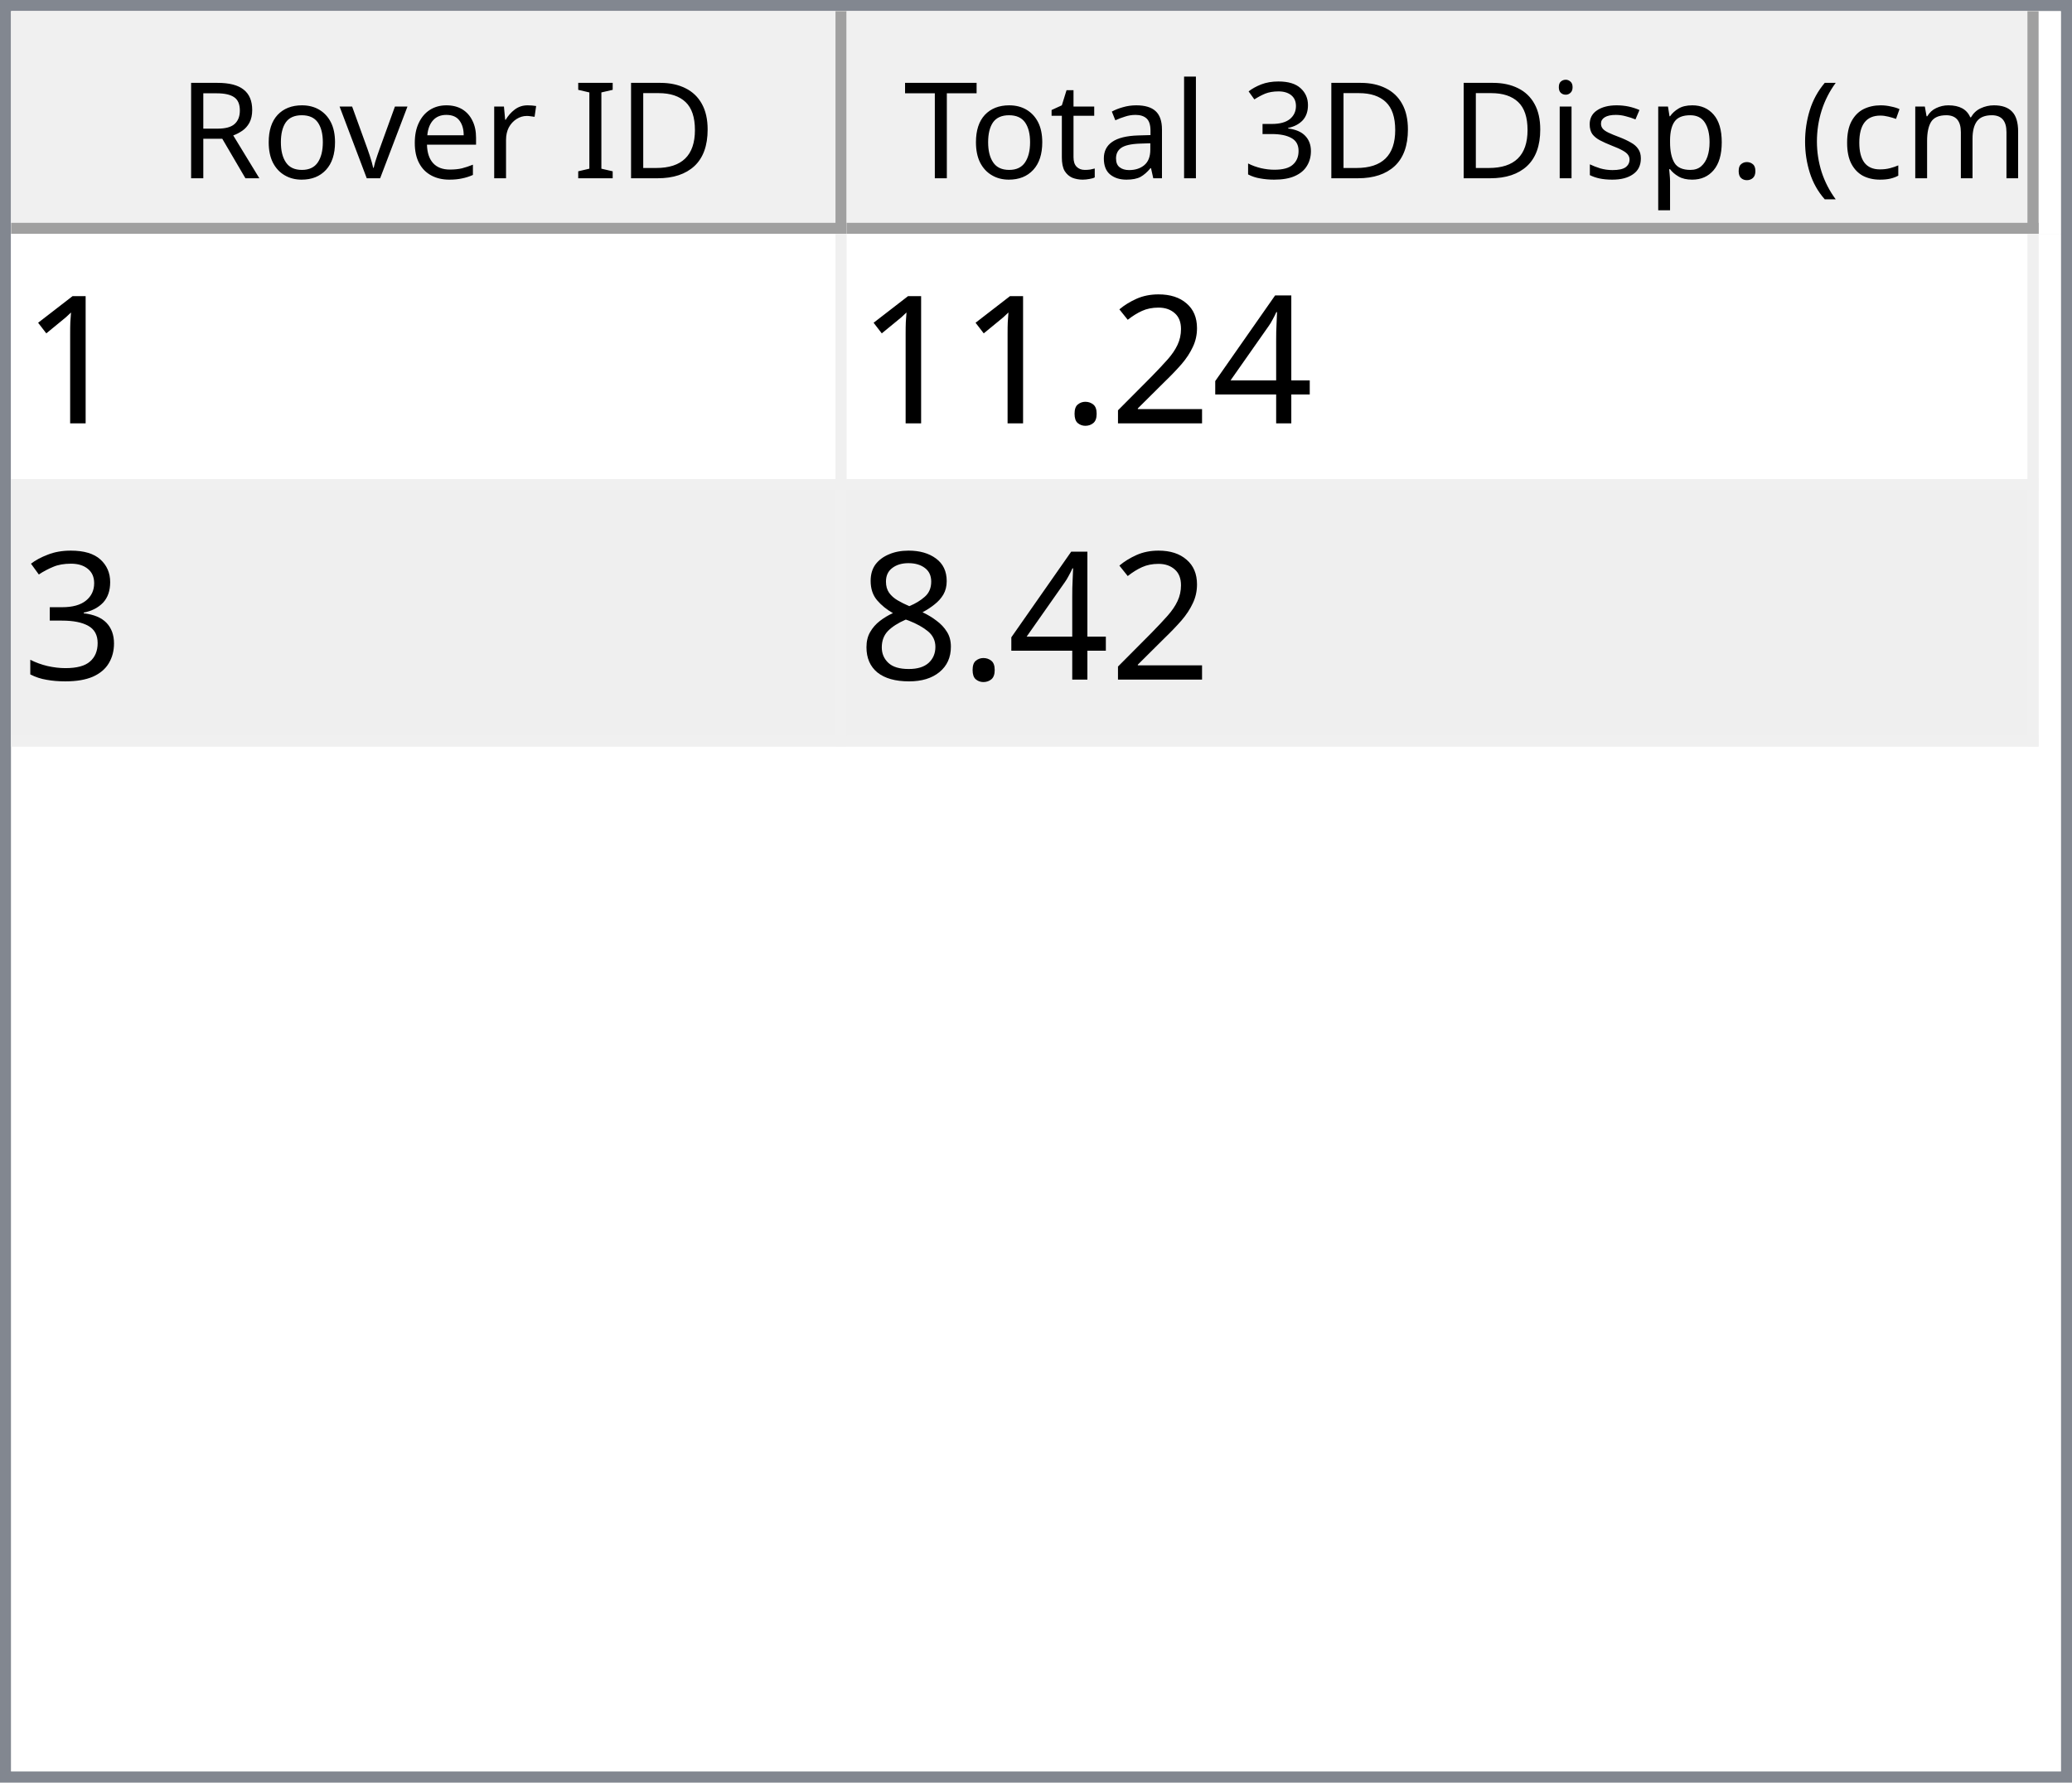
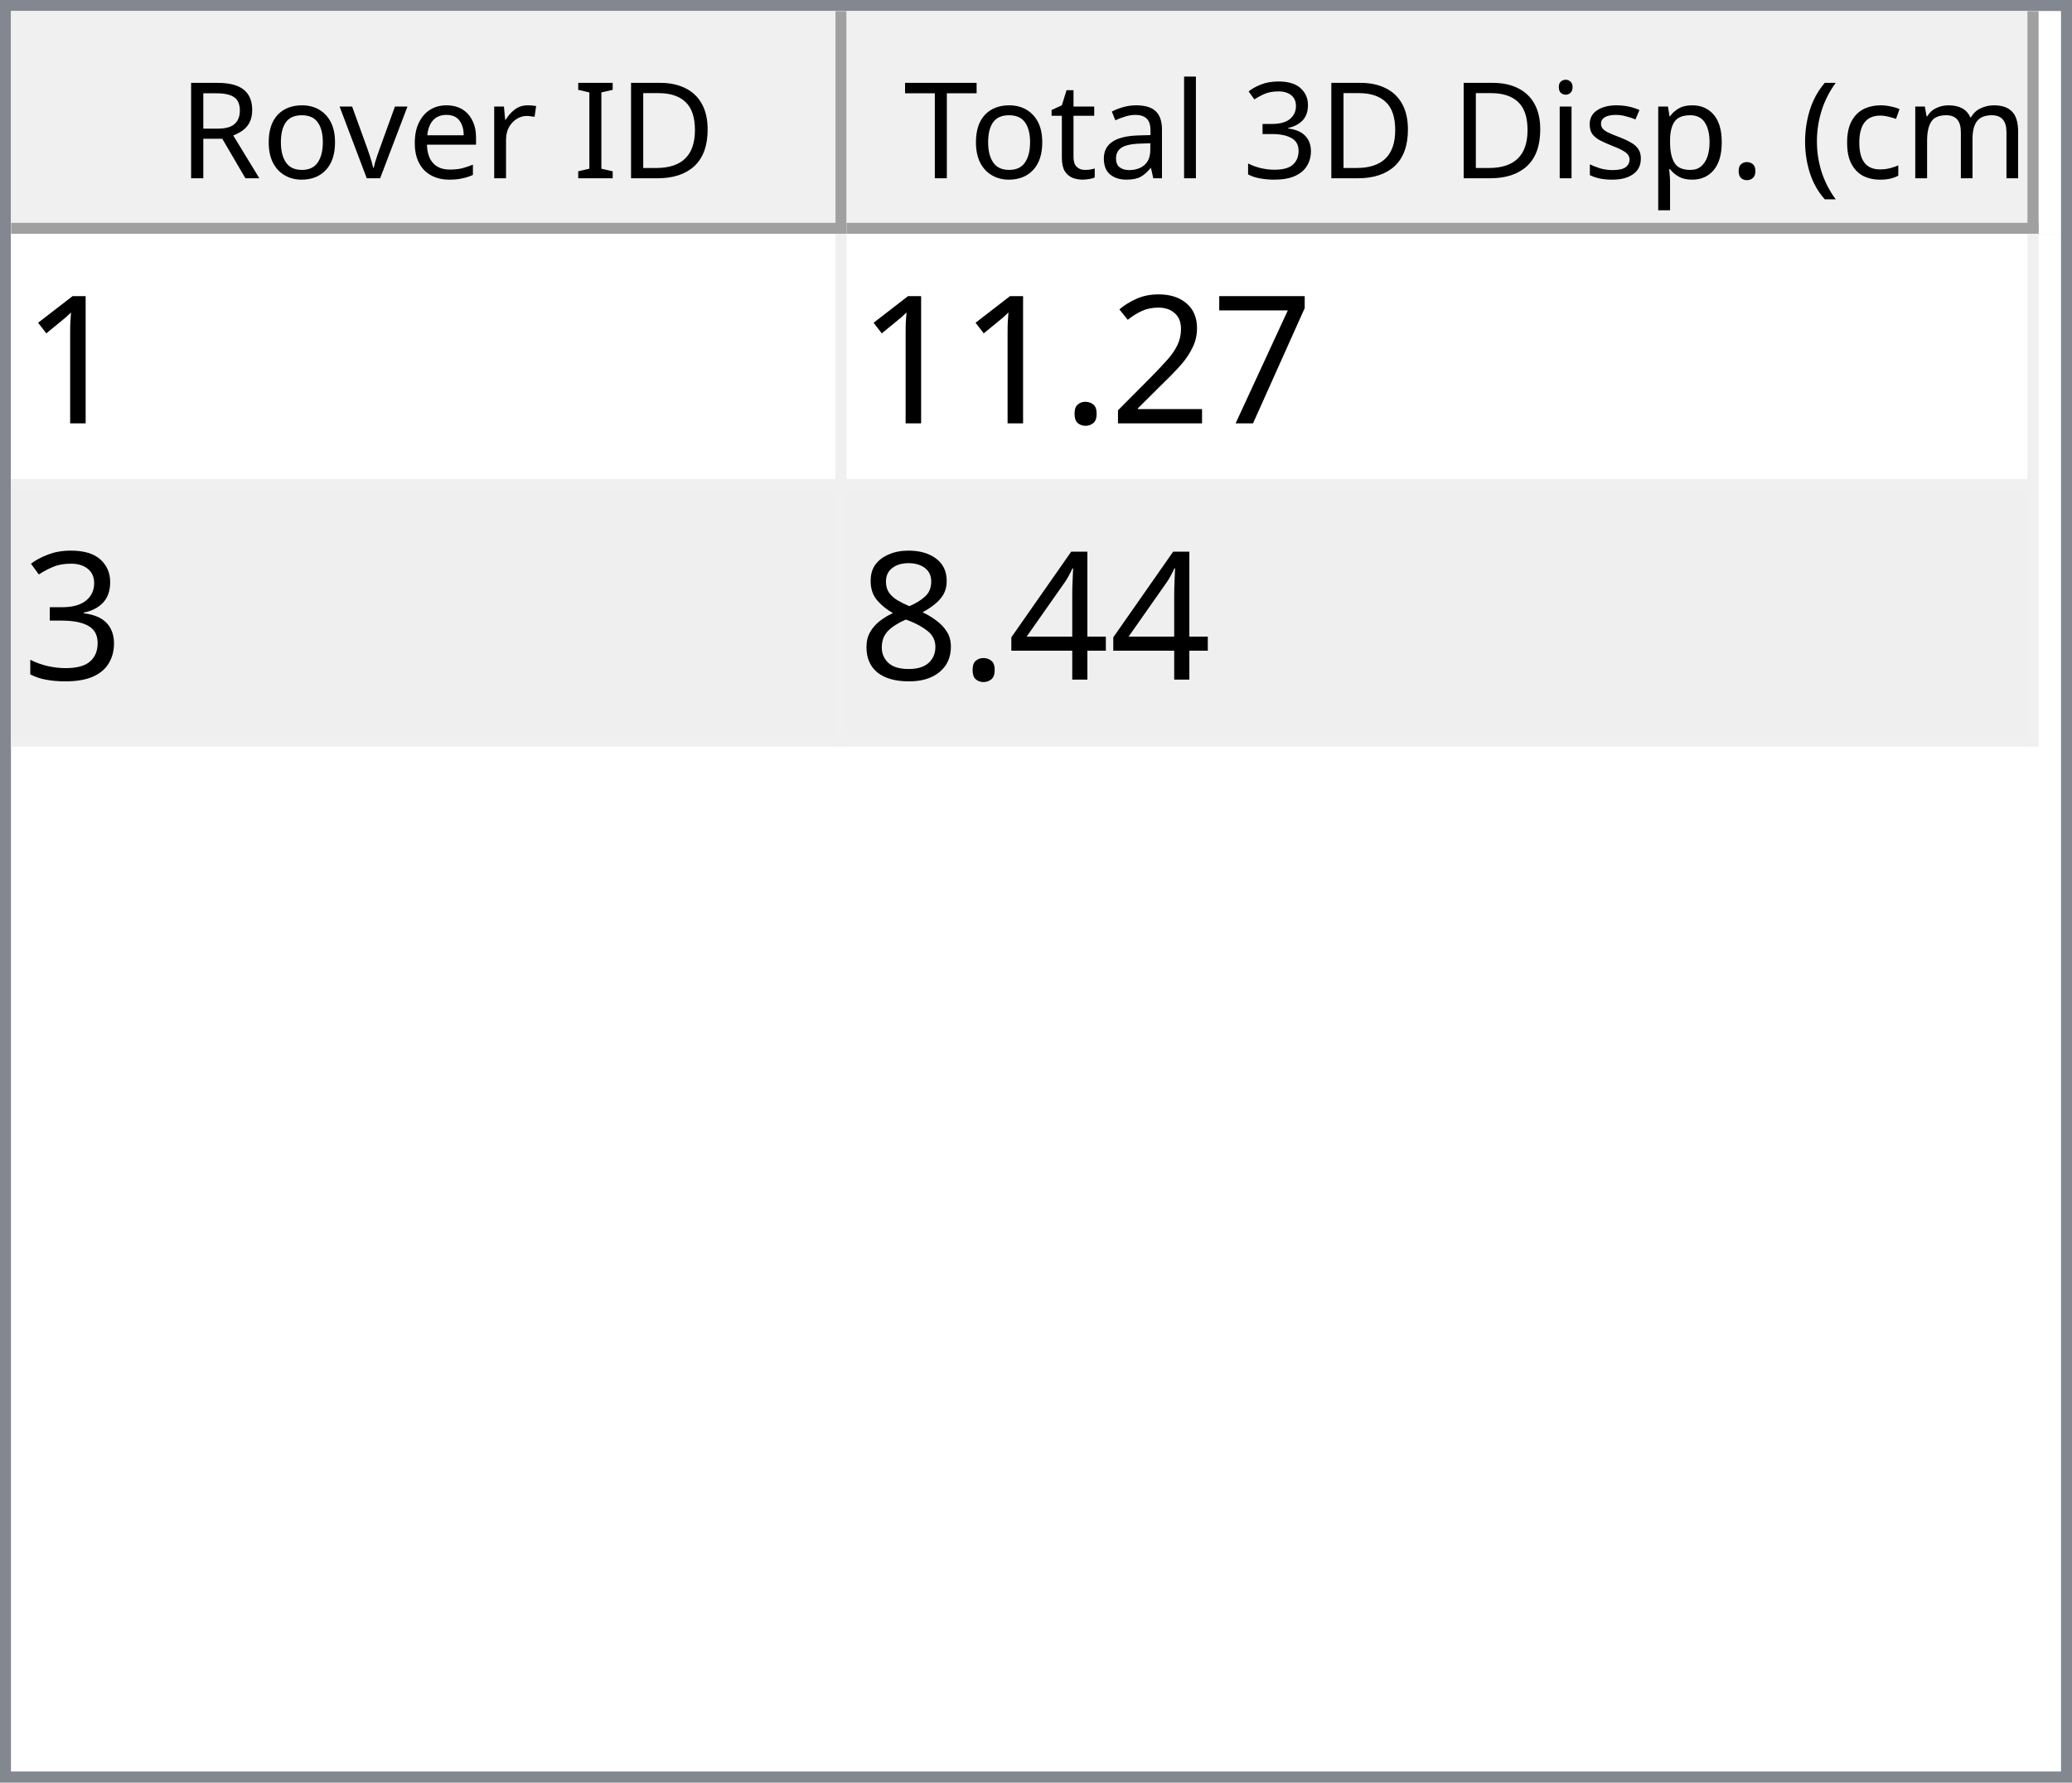
<svg xmlns="http://www.w3.org/2000/svg" style="fill-opacity:1; color-rendering:auto; color-interpolation:auto; text-rendering:auto; stroke:black; stroke-linecap:square; stroke-miterlimit:10; shape-rendering:auto; stroke-opacity:1; fill:black; stroke-dasharray:none; font-weight:normal; stroke-width:1; font-family:'Dialog'; font-style:normal; stroke-linejoin:miter; font-size:12px; stroke-dashoffset:0; image-rendering:auto;" width="186" height="160">
  <defs id="genericDefs" />
  <g>
    <defs id="defs1">
      <clipPath clipPathUnits="userSpaceOnUse" id="clipPath1">
        <path d="M0 0 L186 0 L186 160 L0 160 L0 0 Z" />
      </clipPath>
      <clipPath clipPathUnits="userSpaceOnUse" id="clipPath2">
        <path d="M0 0 L0 160 L186 160 L186 0 Z" />
      </clipPath>
      <clipPath clipPathUnits="userSpaceOnUse" id="clipPath3">
        <path d="M0 0 L0 20 L184 20 L184 0 Z" />
      </clipPath>
      <clipPath clipPathUnits="userSpaceOnUse" id="clipPath4">
        <path d="M0 0 L0 20 L75 20 L75 0 Z" />
      </clipPath>
      <clipPath clipPathUnits="userSpaceOnUse" id="clipPath5">
        <path d="M1 1 L1 19 L74 19 L74 1 Z" />
      </clipPath>
      <clipPath clipPathUnits="userSpaceOnUse" id="clipPath6">
        <path d="M0 0 L0 18 L73 18 L73 0 Z" />
      </clipPath>
      <clipPath clipPathUnits="userSpaceOnUse" id="clipPath7">
        <path d="M-0.5 -0.5 L-0.5 19.5 L74.5 19.5 L74.5 -0.5 Z" />
      </clipPath>
      <clipPath clipPathUnits="userSpaceOnUse" id="clipPath8">
        <path d="M0 0 L0 20 L107 20 L107 0 Z" />
      </clipPath>
      <clipPath clipPathUnits="userSpaceOnUse" id="clipPath9">
        <path d="M1 1 L1 19 L106 19 L106 1 Z" />
      </clipPath>
      <clipPath clipPathUnits="userSpaceOnUse" id="clipPath10">
        <path d="M0 0 L0 18 L105 18 L105 0 Z" />
      </clipPath>
      <clipPath clipPathUnits="userSpaceOnUse" id="clipPath11">
        <path d="M-0.5 -0.5 L-0.5 19.5 L106.5 19.5 L106.5 -0.5 Z" />
      </clipPath>
      <clipPath clipPathUnits="userSpaceOnUse" id="clipPath12">
        <path d="M0 0 L0 138 L184 138 L184 0 Z" />
      </clipPath>
      <clipPath clipPathUnits="userSpaceOnUse" id="clipPath13">
        <path d="M0 0 L0 46 L182 46 L182 0 Z" />
      </clipPath>
      <clipPath clipPathUnits="userSpaceOnUse" id="clipPath14">
        <path d="M-0.5 -0.5 L-0.5 45.5 L181.5 45.5 L181.5 -0.5 Z" />
      </clipPath>
      <clipPath clipPathUnits="userSpaceOnUse" id="clipPath15">
        <path d="M0 0 L0 22 L74 22 L74 0 Z" />
      </clipPath>
      <clipPath clipPathUnits="userSpaceOnUse" id="clipPath16">
        <path d="M0 0 L0 22 L106 22 L106 0 Z" />
      </clipPath>
      <font horiz-adv-x="64.551" id="font1">
        <font-face ascent="107.91" descent="25.098" units-per-em="100" style="font-style:normal; font-family:Segoe UI; font-weight:normal;" />
        <missing-glyph horiz-adv-x="64.551" d="M8.109 0 L8.109 68.266 L56.453 68.266 L56.453 0 L8.109 0 ZM15.328 7.234 L49.219 7.234 L49.219 61.031 L15.328 61.031 L15.328 7.234 Z" />
        <glyph unicode="D" horiz-adv-x="70.117" d="M9.188 0 L9.188 70.016 L28.516 70.016 Q65.531 70.016 65.531 35.891 Q65.531 19.672 55.25 9.836 Q44.969 0 27.734 0 L9.188 0 ZM17.391 62.594 L17.391 7.422 L27.828 7.422 Q41.609 7.422 49.273 14.797 Q56.938 22.172 56.938 35.688 Q56.938 62.594 28.328 62.594 L17.391 62.594 Z" />
        <glyph unicode="I" horiz-adv-x="26.611" d="M17.391 0 L9.188 0 L9.188 70.016 L17.391 70.016 L17.391 0 Z" />
        <glyph unicode=" " horiz-adv-x="27.393" d="" />
        <glyph unicode="r" horiz-adv-x="34.766" d="M34.188 41.891 Q32.078 43.5 28.125 43.5 Q23 43.5 19.555 38.672 Q16.109 33.844 16.109 25.484 L16.109 0 L8.109 0 L8.109 50 L16.109 50 L16.109 39.703 L16.312 39.703 Q18.016 44.969 21.531 47.922 Q25.047 50.875 29.391 50.875 Q32.516 50.875 34.188 50.203 L34.188 41.891 Z" />
        <glyph unicode="e" horiz-adv-x="52.295" d="M48.297 23 L12.984 23 Q13.188 14.656 17.484 10.109 Q21.781 5.562 29.297 5.562 Q37.75 5.562 44.828 11.141 L44.828 3.609 Q38.234 -1.172 27.391 -1.172 Q16.797 -1.172 10.742 5.641 Q4.688 12.453 4.688 24.812 Q4.688 36.469 11.305 43.82 Q17.922 51.172 27.734 51.172 Q37.547 51.172 42.922 44.828 Q48.297 38.484 48.297 27.203 L48.297 23 ZM40.094 29.781 Q40.047 36.719 36.75 40.578 Q33.453 44.438 27.594 44.438 Q21.922 44.438 17.969 40.383 Q14.016 36.328 13.094 29.781 L40.094 29.781 Z" />
        <glyph unicode="v" horiz-adv-x="47.9" d="M47.406 50 L27.484 0 L19.625 0 L0.688 50 L9.469 50 L22.172 13.672 Q23.578 9.672 23.922 6.688 L24.125 6.688 Q24.609 10.453 25.688 13.484 L38.969 50 L47.406 50 Z" />
        <glyph unicode="o" horiz-adv-x="58.594" d="M29 -1.172 Q17.922 -1.172 11.305 5.836 Q4.688 12.844 4.688 24.422 Q4.688 37.016 11.57 44.094 Q18.453 51.172 30.172 51.172 Q41.359 51.172 47.633 44.289 Q53.906 37.406 53.906 25.203 Q53.906 13.234 47.141 6.031 Q40.375 -1.172 29 -1.172 ZM29.594 44.438 Q21.875 44.438 17.383 39.188 Q12.891 33.938 12.891 24.703 Q12.891 15.828 17.43 10.695 Q21.969 5.562 29.594 5.562 Q37.359 5.562 41.531 10.594 Q45.703 15.625 45.703 24.906 Q45.703 34.281 41.531 39.359 Q37.359 44.438 29.594 44.438 Z" />
        <glyph unicode="R" horiz-adv-x="59.814" d="M59.375 0 L49.609 0 L37.891 19.625 Q36.281 22.359 34.766 24.289 Q33.25 26.219 31.664 27.438 Q30.078 28.656 28.25 29.219 Q26.422 29.781 24.125 29.781 L17.391 29.781 L17.391 0 L9.188 0 L9.188 70.016 L30.078 70.016 Q34.672 70.016 38.555 68.867 Q42.438 67.719 45.289 65.375 Q48.141 63.031 49.758 59.547 Q51.375 56.062 51.375 51.375 Q51.375 47.703 50.273 44.656 Q49.172 41.609 47.148 39.211 Q45.125 36.812 42.266 35.133 Q39.406 33.453 35.844 32.516 L35.844 32.328 Q37.594 31.547 38.891 30.547 Q40.188 29.547 41.359 28.18 Q42.531 26.812 43.68 25.078 Q44.828 23.344 46.234 21.047 L59.375 0 ZM17.391 62.594 L17.391 37.203 L28.516 37.203 Q31.594 37.203 34.203 38.133 Q36.812 39.062 38.719 40.797 Q40.625 42.531 41.703 45.047 Q42.781 47.562 42.781 50.688 Q42.781 56.297 39.141 59.445 Q35.5 62.594 28.609 62.594 L17.391 62.594 Z" />
        <glyph unicode=")" horiz-adv-x="30.176" d="M8.297 -15.922 L1.172 -15.922 Q16.406 2.344 16.406 26.812 Q16.406 51.469 1.078 70.016 L8.297 70.016 Q23.531 52.156 23.531 26.703 Q23.531 1.375 8.297 -15.922 Z" />
        <glyph unicode="m" horiz-adv-x="86.133" d="M79.109 0 L71.094 0 L71.094 28.719 Q71.094 37.016 68.531 40.727 Q65.969 44.438 59.906 44.438 Q54.781 44.438 51.195 39.75 Q47.609 35.062 47.609 28.516 L47.609 0 L39.594 0 L39.594 29.688 Q39.594 44.438 28.219 44.438 Q22.953 44.438 19.531 40.016 Q16.109 35.594 16.109 28.516 L16.109 0 L8.109 0 L8.109 50 L16.109 50 L16.109 42.094 L16.312 42.094 Q21.625 51.172 31.844 51.172 Q36.969 51.172 40.773 48.312 Q44.578 45.453 46 40.828 Q51.562 51.172 62.594 51.172 Q79.109 51.172 79.109 30.812 L79.109 0 Z" />
        <glyph unicode="c" horiz-adv-x="46.191" d="M42.188 2.297 Q36.422 -1.172 28.516 -1.172 Q17.828 -1.172 11.258 5.789 Q4.688 12.75 4.688 23.828 Q4.688 36.188 11.766 43.68 Q18.844 51.172 30.672 51.172 Q37.25 51.172 42.281 48.734 L42.281 40.531 Q36.719 44.438 30.375 44.438 Q22.703 44.438 17.797 38.945 Q12.891 33.453 12.891 24.516 Q12.891 15.719 17.508 10.641 Q22.125 5.562 29.891 5.562 Q36.422 5.562 42.188 9.906 L42.188 2.297 Z" />
        <glyph unicode="(" horiz-adv-x="30.176" d="M29.109 -15.922 L21.969 -15.922 Q6.844 1.375 6.844 26.703 Q6.844 52.156 21.969 70.016 L29.203 70.016 Q13.875 51.469 13.875 26.812 Q13.875 2.344 29.109 -15.922 Z" />
        <glyph unicode="." horiz-adv-x="21.68" d="M10.891 -1.078 Q8.641 -1.078 7.055 0.539 Q5.469 2.156 5.469 4.391 Q5.469 6.641 7.055 8.273 Q8.641 9.906 10.891 9.906 Q13.188 9.906 14.797 8.273 Q16.406 6.641 16.406 4.391 Q16.406 2.156 14.797 0.539 Q13.188 -1.078 10.891 -1.078 Z" />
        <glyph unicode="p" horiz-adv-x="58.789" d="M16.312 7.234 L16.109 7.234 L16.109 -23 L8.109 -23 L8.109 50 L16.109 50 L16.109 41.219 L16.312 41.219 Q22.219 51.172 33.594 51.172 Q43.266 51.172 48.688 44.461 Q54.109 37.75 54.109 26.469 Q54.109 13.922 48 6.375 Q41.891 -1.172 31.297 -1.172 Q21.578 -1.172 16.312 7.234 ZM16.109 27.391 L16.109 20.406 Q16.109 14.203 20.141 9.883 Q24.172 5.562 30.375 5.562 Q37.641 5.562 41.773 11.133 Q45.906 16.703 45.906 26.609 Q45.906 34.969 42.047 39.703 Q38.188 44.438 31.594 44.438 Q24.609 44.438 20.359 39.578 Q16.109 34.719 16.109 27.391 Z" />
        <glyph unicode="s" horiz-adv-x="42.432" d="M5.078 1.812 L5.078 10.406 Q11.625 5.562 19.484 5.562 Q30.031 5.562 30.031 12.594 Q30.031 14.594 29.125 15.992 Q28.219 17.391 26.68 18.461 Q25.141 19.531 23.07 20.383 Q21 21.234 18.609 22.172 Q15.281 23.484 12.766 24.828 Q10.25 26.172 8.57 27.859 Q6.891 29.547 6.031 31.695 Q5.172 33.844 5.172 36.719 Q5.172 40.234 6.789 42.945 Q8.406 45.656 11.086 47.484 Q13.766 49.312 17.211 50.242 Q20.656 51.172 24.312 51.172 Q30.812 51.172 35.938 48.922 L35.938 40.828 Q30.422 44.438 23.25 44.438 Q21 44.438 19.195 43.922 Q17.391 43.406 16.094 42.477 Q14.797 41.547 14.086 40.258 Q13.375 38.969 13.375 37.406 Q13.375 35.453 14.086 34.133 Q14.797 32.812 16.164 31.789 Q17.531 30.766 19.484 29.938 Q21.438 29.109 23.922 28.125 Q27.25 26.859 29.883 25.516 Q32.516 24.172 34.375 22.484 Q36.234 20.797 37.234 18.602 Q38.234 16.406 38.234 13.375 Q38.234 9.672 36.602 6.938 Q34.969 4.203 32.234 2.398 Q29.5 0.594 25.93 -0.289 Q22.359 -1.172 18.453 -1.172 Q10.75 -1.172 5.078 1.812 Z" />
        <glyph unicode="i" horiz-adv-x="24.219" d="M12.203 62.703 Q10.062 62.703 8.547 64.164 Q7.031 65.625 7.031 67.875 Q7.031 70.125 8.547 71.609 Q10.062 73.094 12.203 73.094 Q14.406 73.094 15.945 71.609 Q17.484 70.125 17.484 67.875 Q17.484 65.719 15.945 64.211 Q14.406 62.703 12.203 62.703 ZM16.109 0 L8.109 0 L8.109 50 L16.109 50 L16.109 0 Z" />
        <glyph unicode="3" horiz-adv-x="53.906" d="M46.531 19.828 Q46.531 15.094 44.75 11.211 Q42.969 7.328 39.719 4.57 Q36.469 1.812 31.93 0.297 Q27.391 -1.219 21.922 -1.219 Q11.922 -1.219 6 2.594 L6 11.188 Q13.094 5.609 22.219 5.609 Q25.875 5.609 28.828 6.539 Q31.781 7.469 33.906 9.227 Q36.031 10.984 37.18 13.477 Q38.328 15.969 38.328 19.094 Q38.328 32.812 18.797 32.812 L12.984 32.812 L12.984 39.594 L18.5 39.594 Q35.797 39.594 35.797 52.484 Q35.797 64.406 22.609 64.406 Q15.188 64.406 8.688 59.422 L8.688 67.188 Q15.375 71.188 24.609 71.188 Q29 71.188 32.57 69.969 Q36.141 68.75 38.68 66.555 Q41.219 64.359 42.609 61.281 Q44 58.203 44 54.5 Q44 40.672 30.031 36.719 L30.031 36.531 Q33.594 36.141 36.625 34.797 Q39.656 33.453 41.852 31.305 Q44.047 29.156 45.289 26.25 Q46.531 23.344 46.531 19.828 Z" />
        <glyph unicode="l" horiz-adv-x="24.219" d="M16.109 0 L8.109 0 L8.109 74.031 L16.109 74.031 L16.109 0 Z" />
        <glyph unicode="a" horiz-adv-x="50.879" d="M43.891 0 L35.891 0 L35.891 7.812 L35.688 7.812 Q30.469 -1.172 20.312 -1.172 Q12.844 -1.172 8.617 2.781 Q4.391 6.734 4.391 13.281 Q4.391 27.297 20.906 29.594 L35.891 31.688 Q35.891 44.438 25.594 44.438 Q16.547 44.438 9.281 38.281 L9.281 46.484 Q16.656 51.172 26.266 51.172 Q43.891 51.172 43.891 32.516 L43.891 0 ZM35.891 25.297 L23.828 23.641 Q18.266 22.859 15.43 20.875 Q12.594 18.891 12.594 13.875 Q12.594 10.203 15.211 7.883 Q17.828 5.562 22.172 5.562 Q28.125 5.562 32.008 9.742 Q35.891 13.922 35.891 20.312 L35.891 25.297 Z" />
        <glyph unicode="t" horiz-adv-x="33.887" d="M31.297 0.484 Q28.469 -1.078 23.828 -1.078 Q10.688 -1.078 10.688 13.578 L10.688 43.172 L2.094 43.172 L2.094 50 L10.688 50 L10.688 62.203 L18.703 64.797 L18.703 50 L31.297 50 L31.297 43.172 L18.703 43.172 L18.703 14.984 Q18.703 9.969 20.414 7.82 Q22.125 5.672 26.078 5.672 Q29.109 5.672 31.297 7.328 L31.297 0.484 Z" />
        <glyph unicode="T" horiz-adv-x="52.393" d="M50.594 62.594 L30.375 62.594 L30.375 0 L22.172 0 L22.172 62.594 L2 62.594 L2 70.016 L50.594 70.016 L50.594 62.594 Z" />
      </font>
      <font horiz-adv-x="75.0" id="font2">
        <font-face ascent="100.537" descent="21.973" units-per-em="100" style="font-style:normal; font-family:sans-serif; font-weight:normal;" />
        <missing-glyph horiz-adv-x="75.0" d="M12.5 0 L12.5 62.5 L62.5 62.5 L62.5 0 L12.5 0 ZM14.062 1.562 L60.938 1.562 L60.938 60.938 L14.062 60.938 L14.062 1.562 Z" />
        <glyph unicode="1" horiz-adv-x="55.615" d="M37.25 0 L28.469 0 L28.469 56 Q25.297 52.984 20.141 49.953 Q14.984 46.922 10.891 45.406 L10.891 53.906 Q18.266 57.375 23.781 62.305 Q29.297 67.234 31.594 71.875 L37.25 71.875 L37.25 0 Z" />
-         <glyph unicode="4" horiz-adv-x="55.615" d="M32.328 0 L32.328 17.141 L1.266 17.141 L1.266 25.203 L33.938 71.578 L41.109 71.578 L41.109 25.203 L50.781 25.203 L50.781 17.141 L41.109 17.141 L41.109 0 L32.328 0 ZM32.328 25.203 L32.328 57.469 L9.906 25.203 L32.328 25.203 Z" />
+         <glyph unicode="7" horiz-adv-x="55.615" d="M4.734 62.203 L4.734 70.656 L51.078 70.656 L51.078 63.812 Q44.234 56.547 37.523 44.484 Q30.812 32.422 27.156 19.672 Q24.516 10.688 23.781 0 L14.75 0 Q14.891 8.453 18.062 20.414 Q21.234 32.375 27.172 43.484 Q33.109 54.594 39.797 62.203 L4.734 62.203 Z" />
        <glyph unicode="2" horiz-adv-x="55.615" d="M50.344 8.453 L50.344 0 L3.031 0 Q2.938 3.172 4.047 6.109 Q5.859 10.938 9.836 15.625 Q13.812 20.312 21.344 26.469 Q33.016 36.031 37.117 41.625 Q41.219 47.219 41.219 52.203 Q41.219 57.422 37.477 61.008 Q33.734 64.594 27.734 64.594 Q21.391 64.594 17.578 60.789 Q13.766 56.984 13.719 50.25 L4.688 51.172 Q5.609 61.281 11.664 66.578 Q17.719 71.875 27.938 71.875 Q38.234 71.875 44.242 66.164 Q50.25 60.453 50.25 52 Q50.25 47.703 48.492 43.555 Q46.734 39.406 42.656 34.812 Q38.578 30.219 29.109 22.219 Q21.188 15.578 18.945 13.211 Q16.703 10.844 15.234 8.453 L50.344 8.453 Z" />
        <glyph unicode="." horiz-adv-x="27.783" d="M9.078 0 L9.078 10.016 L19.094 10.016 L19.094 0 L9.078 0 Z" />
        <glyph unicode="3" horiz-adv-x="55.615" d="M4.203 18.891 L12.984 20.062 Q14.5 12.594 18.141 9.297 Q21.781 6 27 6 Q33.203 6 37.477 10.297 Q41.75 14.594 41.75 20.953 Q41.75 27 37.797 30.93 Q33.844 34.859 27.734 34.859 Q25.25 34.859 21.531 33.891 L22.516 41.609 Q23.391 41.5 23.922 41.5 Q29.547 41.5 34.039 44.43 Q38.531 47.359 38.531 53.469 Q38.531 58.297 35.258 61.477 Q31.984 64.656 26.812 64.656 Q21.688 64.656 18.266 61.43 Q14.844 58.203 13.875 51.766 L5.078 53.328 Q6.688 62.156 12.398 67.016 Q18.109 71.875 26.609 71.875 Q32.469 71.875 37.398 69.359 Q42.328 66.844 44.945 62.5 Q47.562 58.156 47.562 53.266 Q47.562 48.641 45.07 44.828 Q42.578 41.016 37.703 38.766 Q44.047 37.312 47.562 32.695 Q51.078 28.078 51.078 21.141 Q51.078 11.766 44.242 5.25 Q37.406 -1.266 26.953 -1.266 Q17.531 -1.266 11.305 4.352 Q5.078 9.969 4.203 18.891 Z" />
+         <glyph unicode="4" horiz-adv-x="55.615" d="M32.328 0 L32.328 17.141 L1.266 17.141 L1.266 25.203 L33.938 71.578 L41.109 71.578 L41.109 25.203 L50.781 25.203 L50.781 17.141 L41.109 17.141 L41.109 0 L32.328 0 ZM32.328 25.203 L32.328 57.469 L9.906 25.203 L32.328 25.203 Z" />
        <glyph unicode="8" horiz-adv-x="55.615" d="M17.672 38.812 Q12.203 40.828 9.57 44.539 Q6.938 48.25 6.938 53.422 Q6.938 61.234 12.555 66.555 Q18.172 71.875 27.484 71.875 Q36.859 71.875 42.578 66.43 Q48.297 60.984 48.297 53.172 Q48.297 48.188 45.68 44.508 Q43.062 40.828 37.75 38.812 Q44.344 36.672 47.781 31.883 Q51.219 27.094 51.219 20.453 Q51.219 11.281 44.727 5.031 Q38.234 -1.219 27.641 -1.219 Q17.047 -1.219 10.547 5.055 Q4.047 11.328 4.047 20.703 Q4.047 27.688 7.594 32.398 Q11.141 37.109 17.672 38.812 ZM15.922 53.719 Q15.922 48.641 19.195 45.414 Q22.469 42.188 27.688 42.188 Q32.766 42.188 36.016 45.383 Q39.266 48.578 39.266 53.219 Q39.266 58.062 35.914 61.359 Q32.562 64.656 27.594 64.656 Q22.562 64.656 19.242 61.43 Q15.922 58.203 15.922 53.719 ZM13.094 20.656 Q13.094 16.891 14.875 13.375 Q16.656 9.859 20.172 7.93 Q23.688 6 27.734 6 Q34.031 6 38.133 10.055 Q42.234 14.109 42.234 20.359 Q42.234 26.703 38.016 30.859 Q33.797 35.016 27.438 35.016 Q21.234 35.016 17.164 30.914 Q13.094 26.812 13.094 20.656 Z" />
      </font>
    </defs>
    <g style="fill:white; stroke:white;">
      <rect x="0" y="0" width="186" style="clip-path:url(#clipPath1); stroke:none;" height="160" />
    </g>
    <g style="fill:white; text-rendering:optimizeSpeed; color-rendering:optimizeSpeed; image-rendering:optimizeSpeed; shape-rendering:crispEdges; stroke:white; color-interpolation:sRGB;">
      <rect x="0" width="186" height="160" y="0" style="stroke:none;" />
      <path style="stroke:none;" d="M0 160 L186 160 L186 0 L0 0 Z" />
    </g>
    <g style="fill:rgb(240,240,240); font-family:'Segoe UI'; stroke:rgb(240,240,240);">
      <rect x="0" y="0" width="186" style="clip-path:url(#clipPath2); stroke:none;" height="160" />
    </g>
    <g style="fill:rgb(130,135,144); font-family:'Segoe UI'; stroke:rgb(130,135,144);">
      <path d="M0 0 L186 0 L186 160 L0 160 L0 0 ZM1 1 L185 1 L185 159 L1 159 L1 1 Z" style="fill-rule:evenodd; clip-path:url(#clipPath2); stroke:none;" />
    </g>
    <g style="fill:white; font-family:'Segoe UI'; stroke:white;" transform="translate(1,1)">
      <rect x="0" y="0" width="184" style="clip-path:url(#clipPath3); stroke:none;" height="20" />
    </g>
    <g style="fill:rgb(240,240,240); font-family:'Segoe UI'; stroke:rgb(240,240,240);" transform="translate(1,1)">
      <rect x="0" y="0" width="75" style="clip-path:url(#clipPath4); stroke:none;" height="20" />
    </g>
    <g style="font-family:'Segoe UI';" transform="translate(2,2)">
      <text x="14" xml:space="preserve" y="14" style="clip-path:url(#clipPath6); stroke:none;">Rover ID</text>
    </g>
    <g style="fill:rgb(160,160,160); font-family:'Segoe UI'; stroke:rgb(160,160,160); stroke-linejoin:bevel;" transform="translate(1.5,1.5)">
      <line x1="74" x2="74" y1="0" style="fill:none; clip-path:url(#clipPath7);" y2="19" />
    </g>
    <g style="fill:rgb(160,160,160); font-family:'Segoe UI'; stroke:rgb(160,160,160); stroke-linejoin:bevel;" transform="matrix(1,0,0,1,1,1) translate(0.5,0.5)">
      <line x1="0" x2="74" y1="19" style="fill:none; clip-path:url(#clipPath7);" y2="19" />
    </g>
    <g style="fill:rgb(240,240,240); font-family:'Segoe UI'; stroke:rgb(240,240,240);" transform="translate(76,1)">
      <rect x="0" y="0" width="107" style="clip-path:url(#clipPath8); stroke:none;" height="20" />
    </g>
    <g style="font-family:'Segoe UI';" transform="translate(77,2)">
      <text x="1" xml:space="preserve" y="14" style="clip-path:url(#clipPath10); stroke:none;"> Total 3D Disp. (cm)</text>
    </g>
    <g style="fill:rgb(160,160,160); font-family:'Segoe UI'; stroke:rgb(160,160,160); stroke-linejoin:bevel;" transform="translate(76.5,1.5)">
      <line x1="106" x2="106" y1="0" style="fill:none; clip-path:url(#clipPath11);" y2="19" />
    </g>
    <g style="fill:rgb(160,160,160); font-family:'Segoe UI'; stroke:rgb(160,160,160); stroke-linejoin:bevel;" transform="matrix(1,0,0,1,76,1) translate(0.5,0.5)">
      <line x1="0" x2="106" y1="19" style="fill:none; clip-path:url(#clipPath11);" y2="19" />
    </g>
    <g style="fill:white; font-family:'Segoe UI'; stroke:white;" transform="translate(1,21)">
      <rect x="0" y="0" width="184" style="clip-path:url(#clipPath12); stroke:none;" height="138" />
    </g>
    <g style="fill:rgb(240,240,240); font-size:16px; font-family:sans-serif; stroke:rgb(240,240,240);" transform="translate(1,21)">
      <rect x="0" y="0" width="182" style="clip-path:url(#clipPath13); stroke:none;" height="46" />
      <line transform="translate(0.5,0.5)" x1="0" x2="181" y1="22" style="clip-path:url(#clipPath14); fill:none; stroke-linejoin:bevel;" y2="22" />
    </g>
    <g transform="matrix(1,0,0,1,1,21) translate(0.5,0.5)" style="fill:rgb(240,240,240); font-size:16px; font-family:sans-serif; stroke:rgb(240,240,240); stroke-linejoin:bevel;">
      <line x1="0" x2="181" y1="45" style="fill:none; clip-path:url(#clipPath14);" y2="45" />
    </g>
    <g transform="matrix(1,0,0,1,1,21) translate(0.5,0.5)" style="fill:rgb(240,240,240); font-size:16px; font-family:sans-serif; stroke:rgb(240,240,240); stroke-linejoin:bevel;">
      <line x1="74" x2="74" y1="0" style="fill:none; clip-path:url(#clipPath14);" y2="45" />
    </g>
    <g transform="matrix(1,0,0,1,1,21) translate(0.5,0.5)" style="fill:rgb(240,240,240); font-size:16px; font-family:sans-serif; stroke:rgb(240,240,240); stroke-linejoin:bevel;">
      <line x1="181" x2="181" y1="0" style="fill:none; clip-path:url(#clipPath14);" y2="45" />
    </g>
    <g style="fill:white; font-size:16px; font-family:sans-serif; stroke:white;" transform="matrix(1,0,0,1,1,21)">
      <rect x="0" y="0" width="74" style="clip-path:url(#clipPath15); stroke:none;" height="22" />
      <text x="1" y="17" style="fill:black; clip-path:url(#clipPath15); stroke:none;" xml:space="preserve">1</text>
    </g>
    <g style="fill:white; font-size:16px; font-family:sans-serif; stroke:white;" transform="matrix(1,0,0,1,1,21) translate(75,0)">
      <rect x="0" y="0" width="106" style="clip-path:url(#clipPath16); stroke:none;" height="22" />
-       <text x="1" y="17" style="fill:black; clip-path:url(#clipPath16); stroke:none;" xml:space="preserve">11.24</text>
+       <text x="1" y="17" style="fill:black; clip-path:url(#clipPath16); stroke:none;" xml:space="preserve">11.27</text>
    </g>
    <g style="fill:rgb(239,239,239); font-size:16px; font-family:sans-serif; stroke:rgb(239,239,239);" transform="matrix(1,0,0,1,1,21) translate(0,23)">
      <rect x="0" y="0" width="74" style="clip-path:url(#clipPath15); stroke:none;" height="22" />
      <text x="1" y="17" style="fill:black; clip-path:url(#clipPath15); stroke:none;" xml:space="preserve">3</text>
    </g>
    <g style="fill:rgb(239,239,239); font-size:16px; font-family:sans-serif; stroke:rgb(239,239,239);" transform="matrix(1,0,0,1,1,21) translate(75,23)">
      <rect x="0" y="0" width="106" style="clip-path:url(#clipPath16); stroke:none;" height="22" />
-       <text x="1" y="17" style="fill:black; clip-path:url(#clipPath16); stroke:none;" xml:space="preserve">8.42</text>
+       <text x="1" y="17" style="fill:black; clip-path:url(#clipPath16); stroke:none;" xml:space="preserve">8.44</text>
    </g>
  </g>
</svg>
